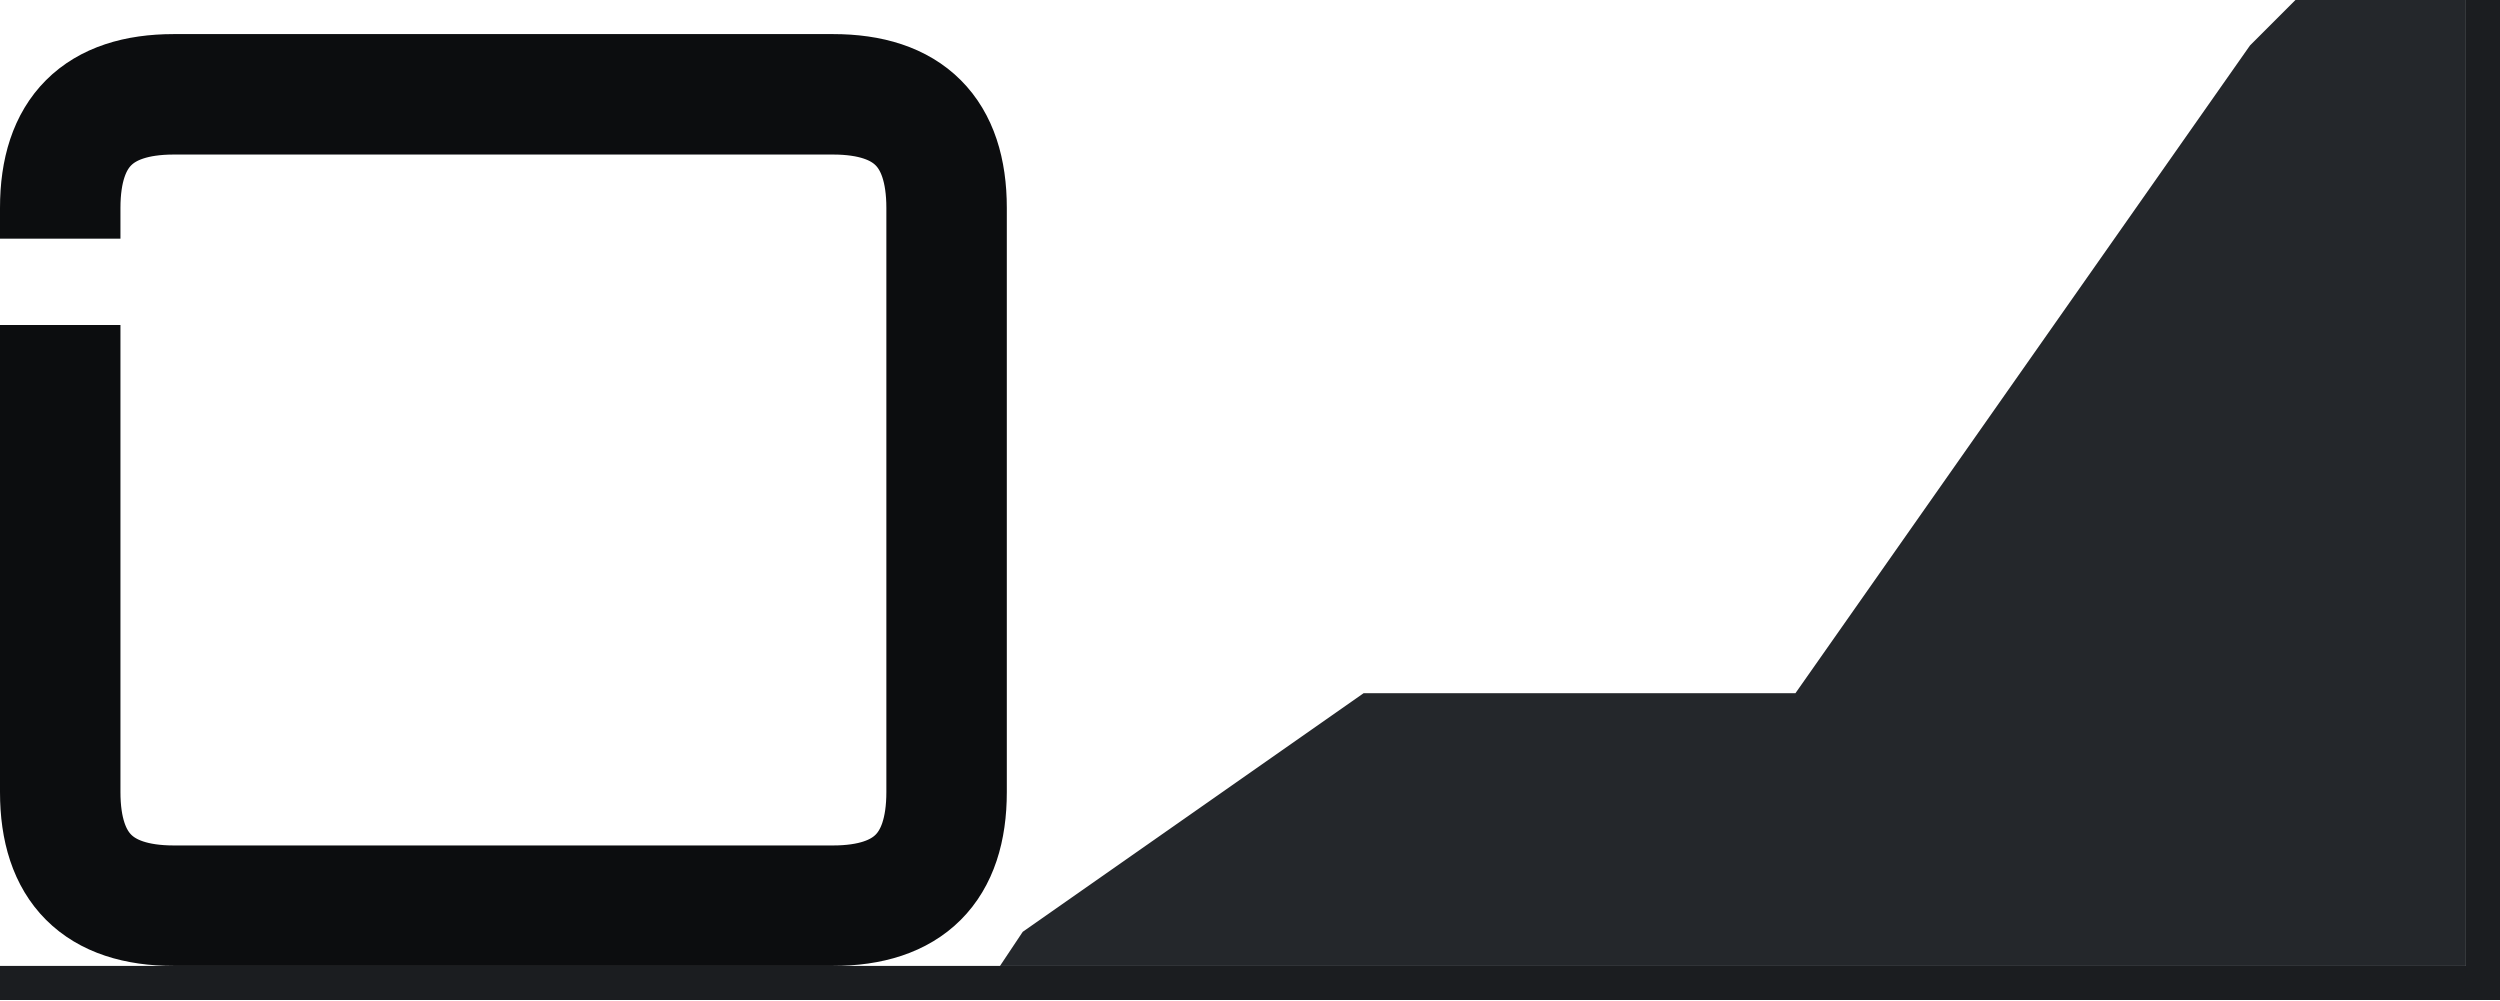
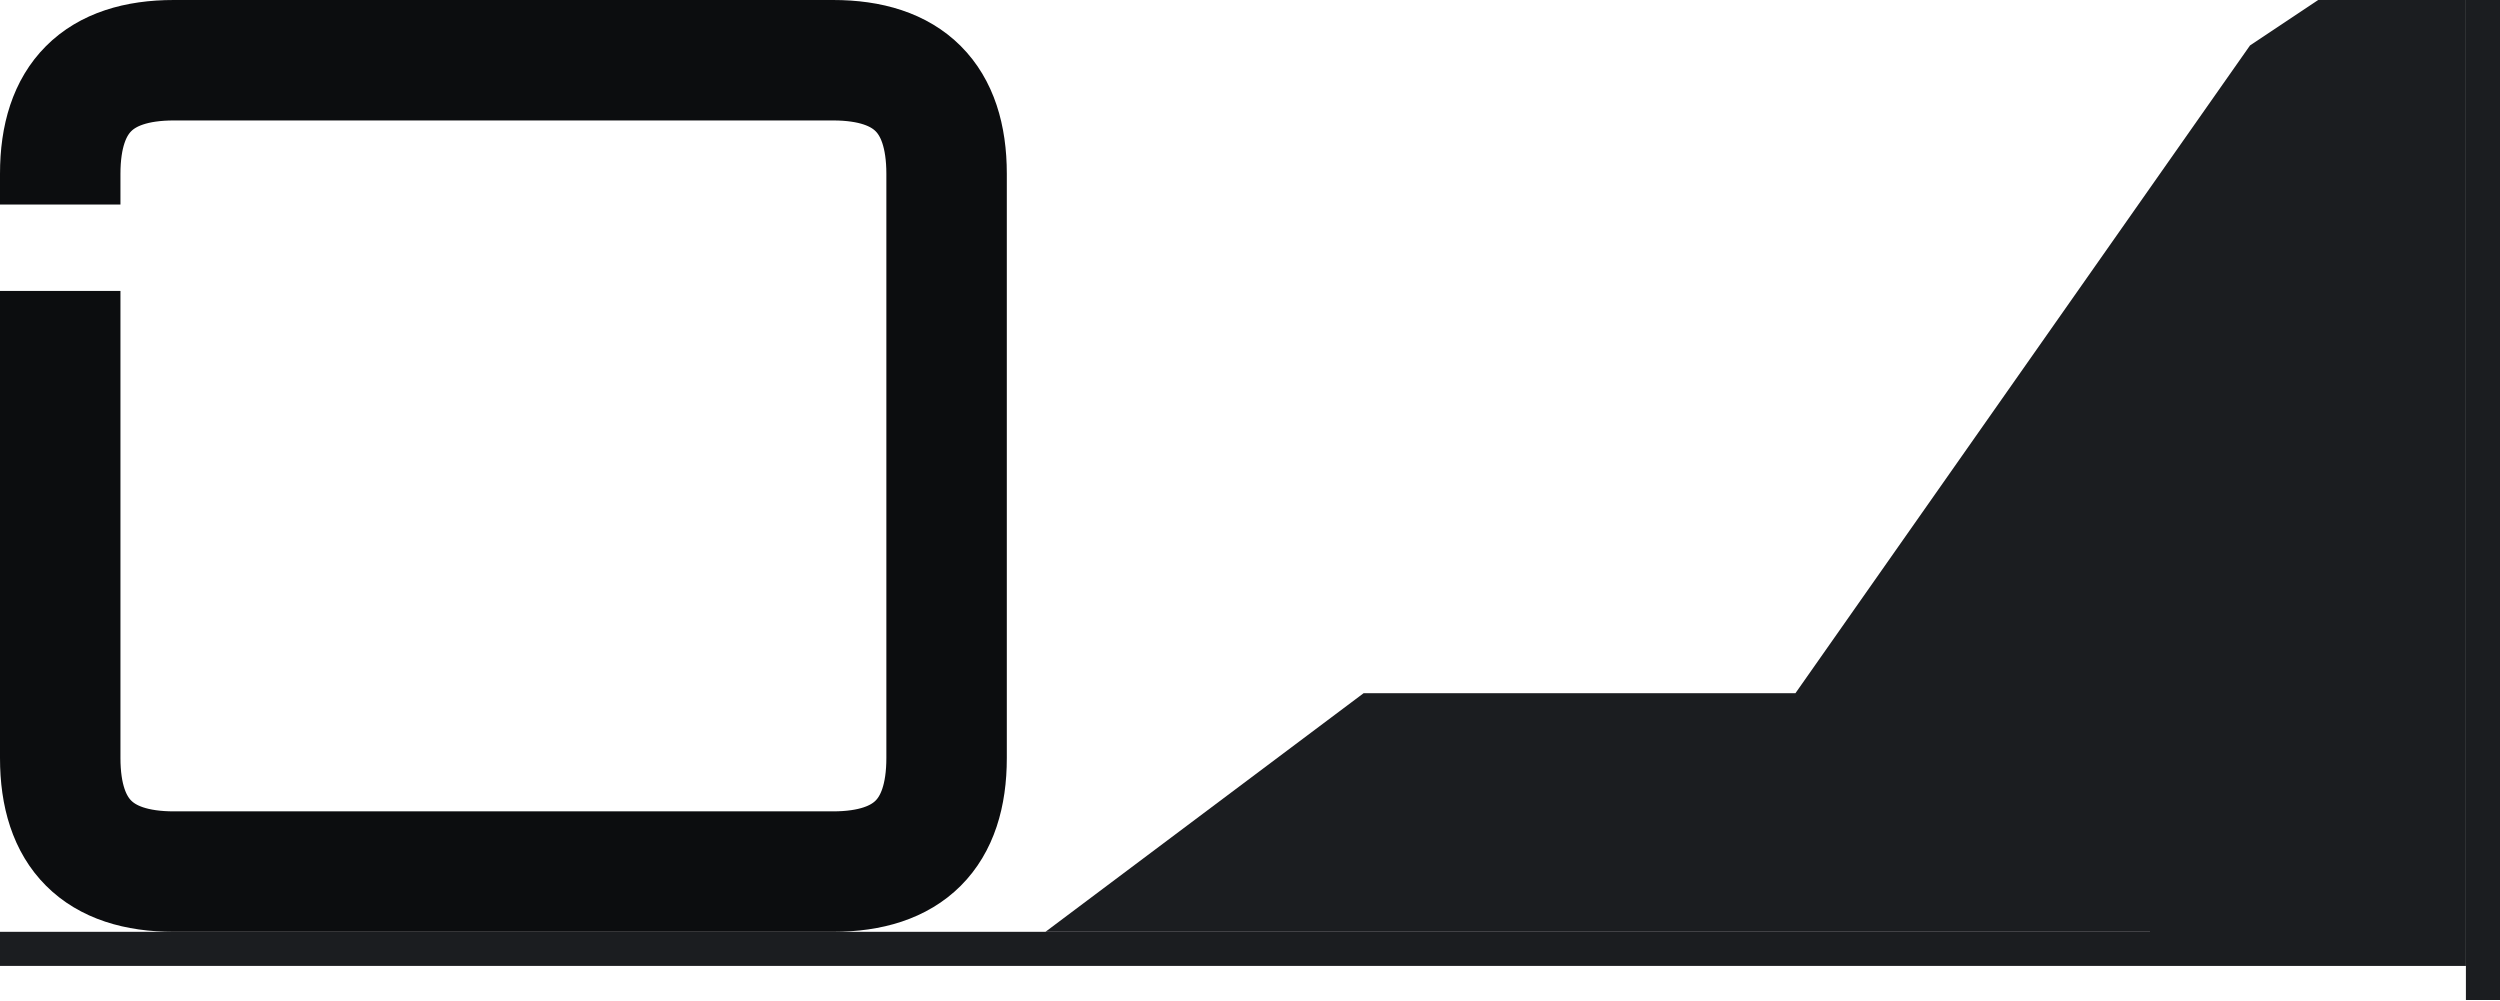
<svg xmlns="http://www.w3.org/2000/svg" width="110mm" height="44mm" viewBox="0 0 110 44">
-   <path id="web" fill="#24272b" d="M108.5,0 L101,0 L99,2 L79,30.5 L60,30.5 L45,41 L44,42.5 L108.5,42.5 Z" />
+   <path id="web" fill="#1b1d20" d="M108.5,0 L102,0 L99,2 L79,30.5 L60,30.5 L46,41 L94.6,41 L94.6,42.5 L108.5,42.5 Z" />
  <rect id="ear" x="108.5" y="0" width="1.5" height="44" fill="#1b1d20" />
-   <rect id="tray" x="0" y="42.5" width="110" height="1.5" fill="#1b1d20" />
-   <path id="ring" fill="none" stroke="#0c0d0f" stroke-width="5.3" d="M2.65,14.3 L2.65,34.85 Q2.65,39.85 7.65,39.85 L36.65,39.85 Q41.65,39.85 41.65,34.85 L41.65,9.15 Q41.65,4.15 36.65,4.15 L7.65,4.15 Q2.65,4.15 2.65,9.15 L2.65,10.5" />
+   <rect id="tray" x="0" y="41" width="94.6" height="1.5" fill="#1b1d20" />
+   <path id="ring" fill="none" stroke="#0c0d0f" stroke-width="5.3" d="M2.65,12.8 L2.65,33.35 Q2.65,38.35 7.65,38.35 L36.65,38.35 Q41.65,38.35 41.65,33.35 L41.65,7.65 Q41.65,2.65 36.65,2.65 L7.65,2.65 Q2.65,2.65 2.65,7.65 L2.65,9.0" />
</svg>
